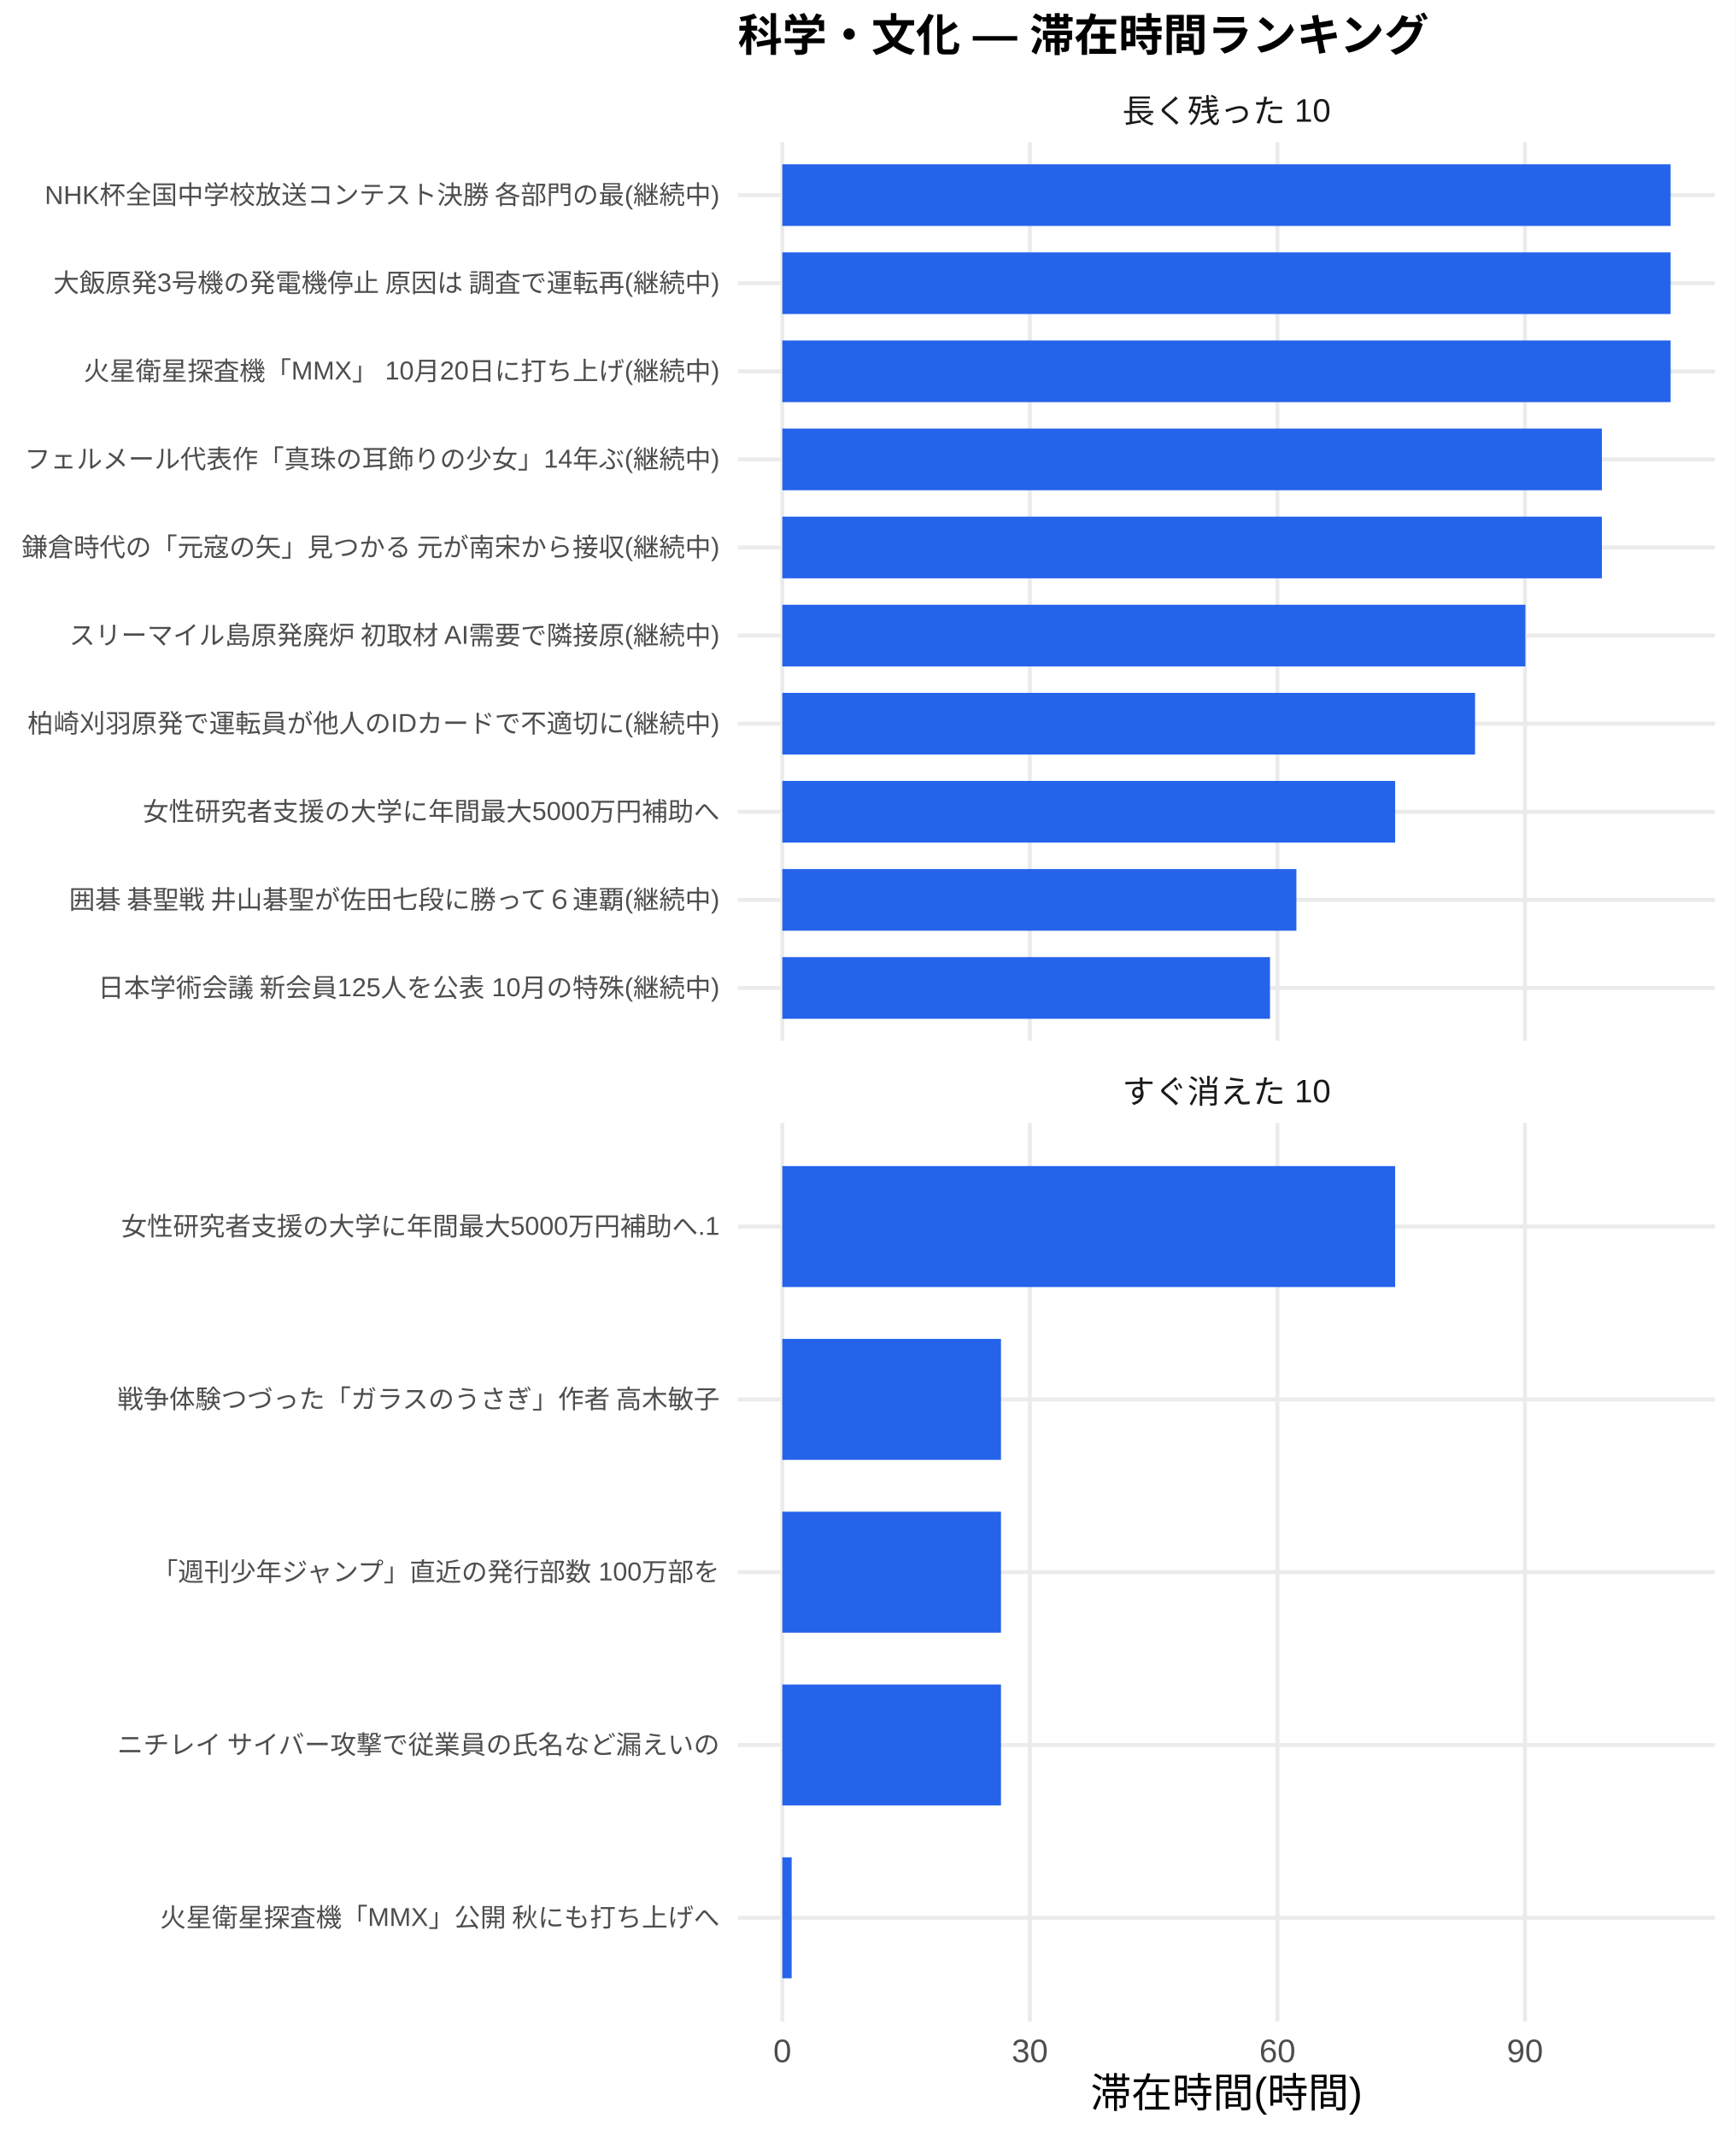
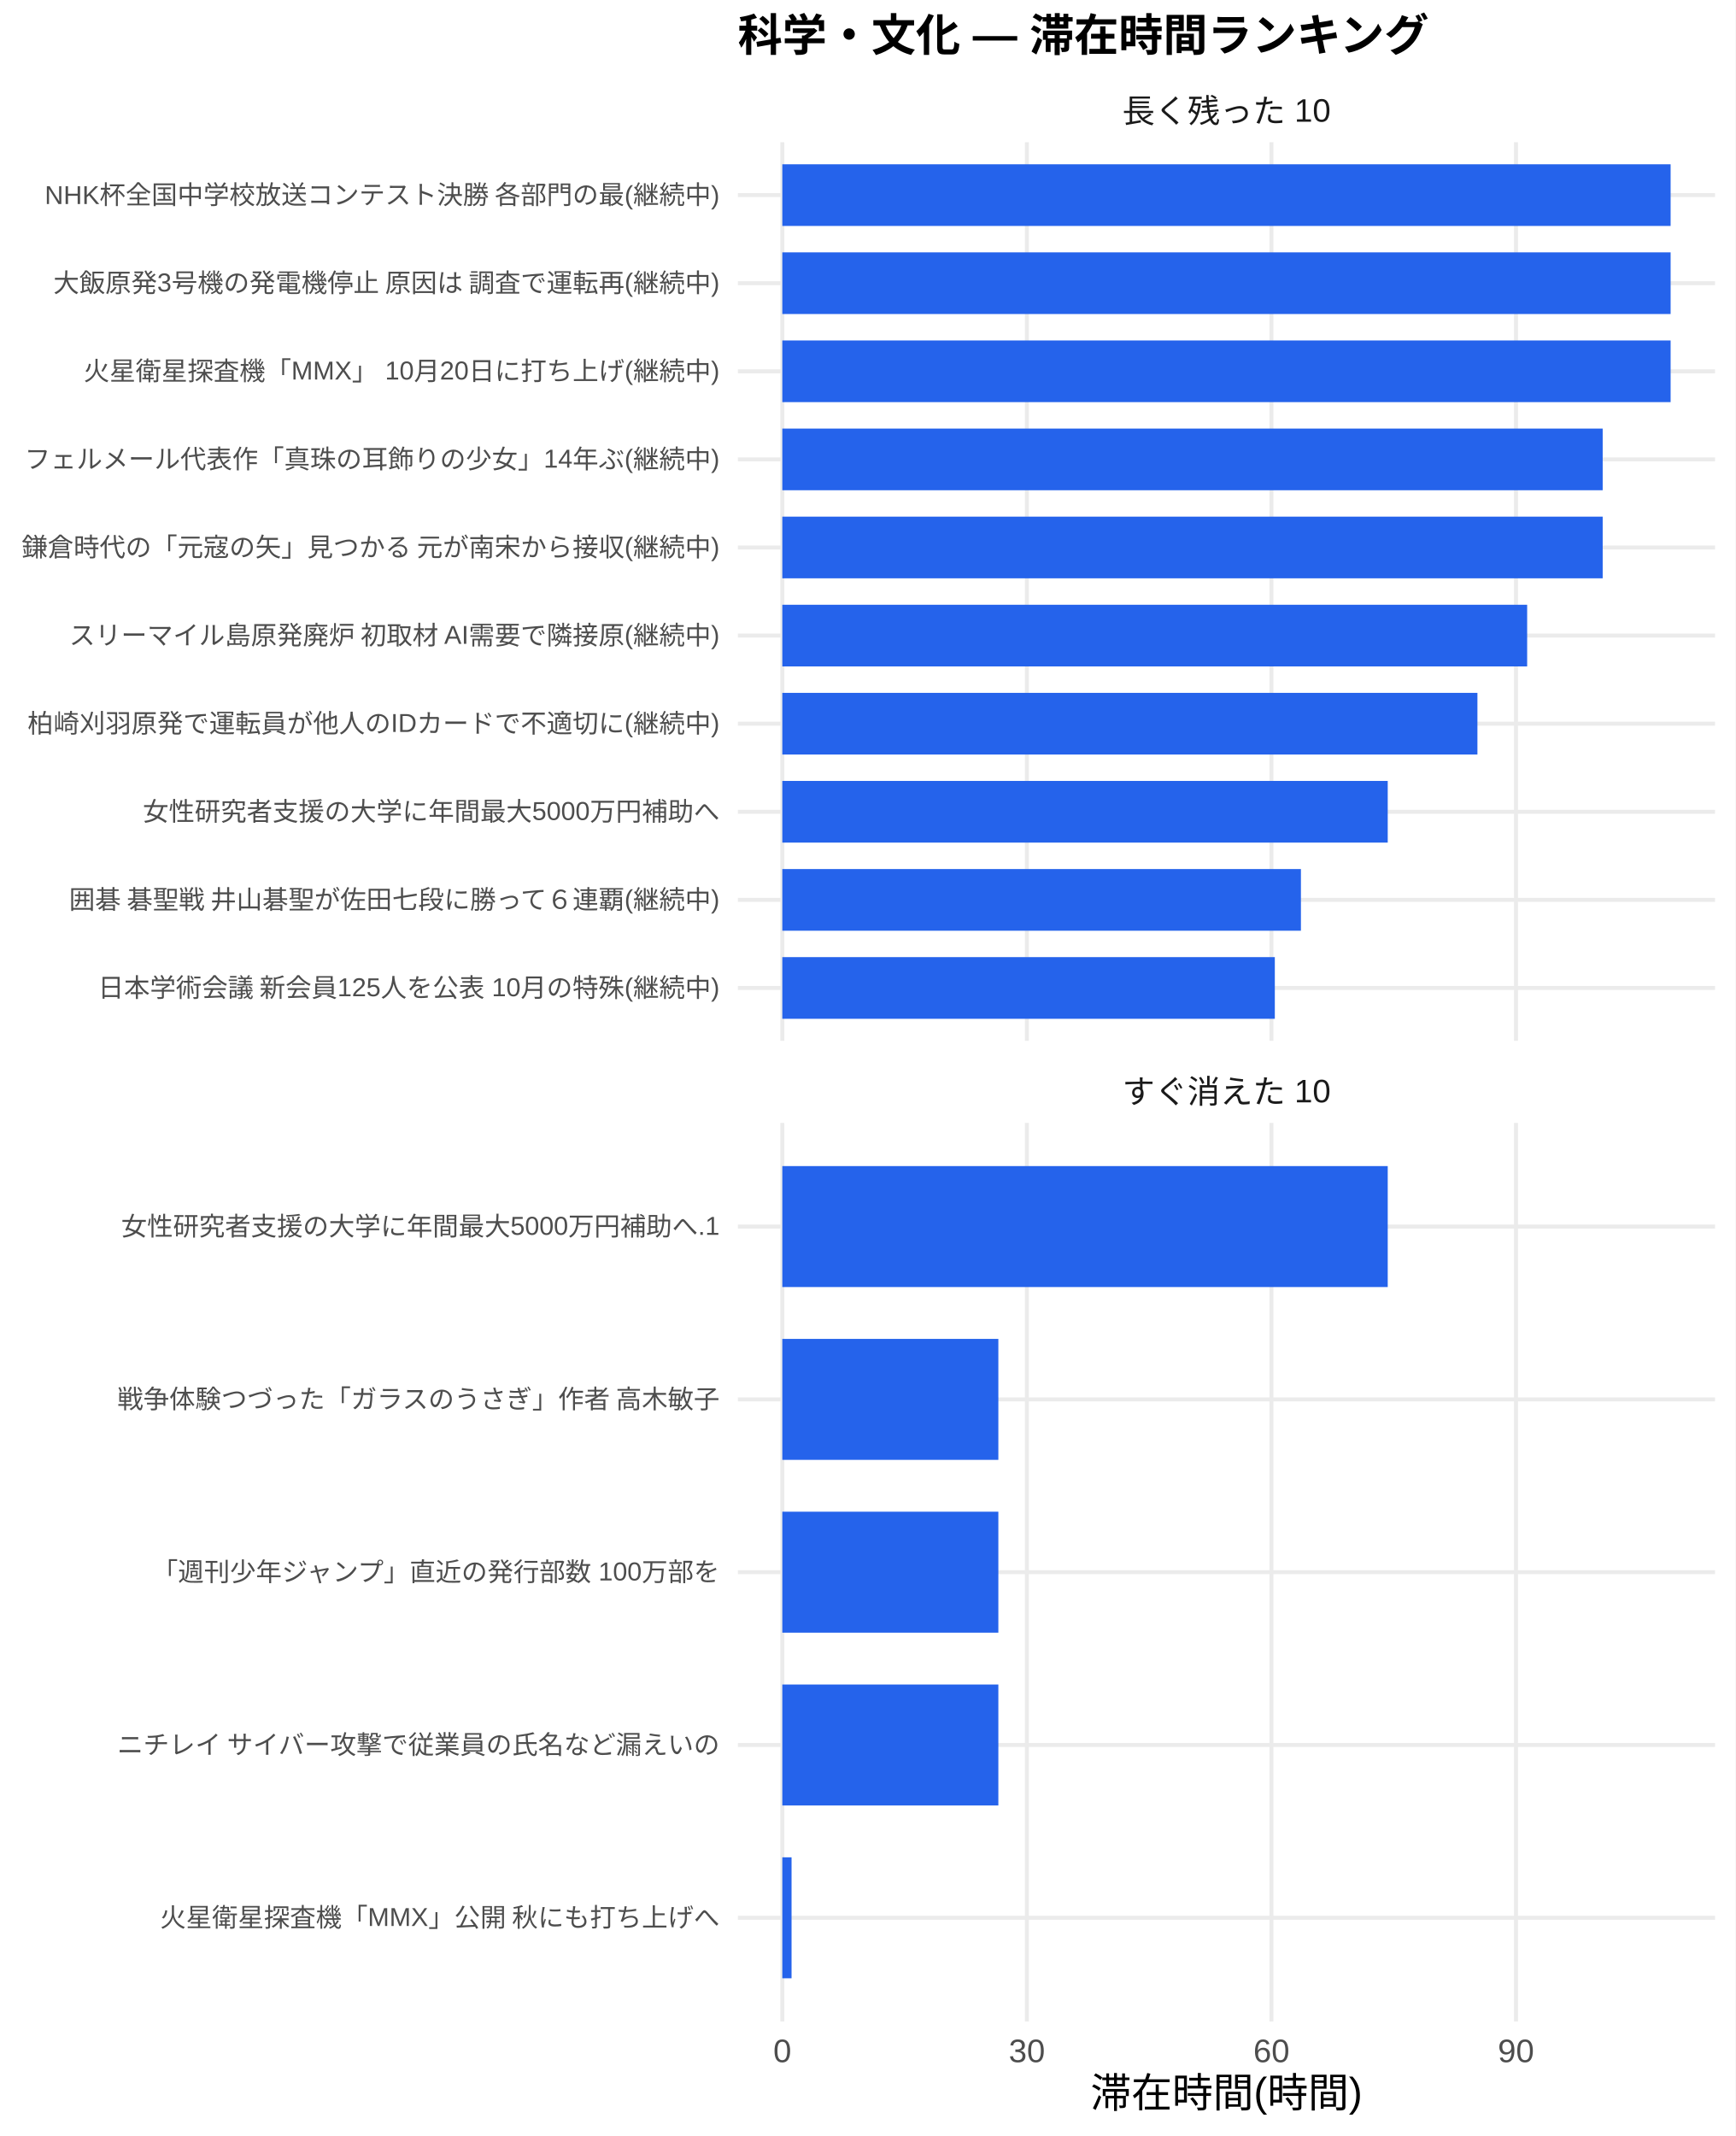
<svg xmlns="http://www.w3.org/2000/svg" width="468.00pt" height="576.00pt" viewBox="0 0 468.00 576.00">
  <g class="svglite">
    <defs>
      <style type="text/css">
    .svglite line, .svglite polyline, .svglite polygon, .svglite path, .svglite rect, .svglite circle {
      fill: none;
      stroke: #000000;
      stroke-linecap: round;
      stroke-linejoin: round;
      stroke-miterlimit: 10.00;
    }
    .svglite text {
      white-space: pre;
    }
    .svglite g.glyphgroup path {
      fill: inherit;
      stroke: none;
    }
  </style>
    </defs>
    <rect width="100%" height="100%" style="stroke: none; fill: #FFFFFF;" />
    <defs>
      <clipPath id="cpMC4wMHw0NjguMDB8MC4wMHw1NzYuMDA=">
        <rect x="0.00" y="0.00" width="468.00" height="576.00" />
      </clipPath>
    </defs>
    <g clip-path="url(#cpMC4wMHw0NjguMDB8MC4wMHw1NzYuMDA=)">
      <rect x="0.00" y="0.00" width="468.00" height="576.00" style="stroke-width: 1.07; stroke: none; fill: #FFFFFF;" />
    </g>
    <defs>
      <clipPath id="cpMTk5LjAwfDQ2Mi41MnwzOC4zNnwyODAuNjc=">
        <rect x="199.00" y="38.36" width="263.52" height="242.31" />
      </clipPath>
    </defs>
    <g clip-path="url(#cpMTk5LjAwfDQ2Mi41MnwzOC4zNnwyODAuNjc=)">
      <polyline points="199.00,266.42 462.52,266.42 " style="stroke-width: 1.07; stroke: #EBEBEB; stroke-linecap: butt;" />
      <polyline points="199.00,242.66 462.52,242.66 " style="stroke-width: 1.07; stroke: #EBEBEB; stroke-linecap: butt;" />
      <polyline points="199.00,218.91 462.52,218.91 " style="stroke-width: 1.07; stroke: #EBEBEB; stroke-linecap: butt;" />
      <polyline points="199.00,195.15 462.52,195.15 " style="stroke-width: 1.07; stroke: #EBEBEB; stroke-linecap: butt;" />
      <polyline points="199.00,171.39 462.52,171.39 " style="stroke-width: 1.07; stroke: #EBEBEB; stroke-linecap: butt;" />
      <polyline points="199.00,147.64 462.52,147.64 " style="stroke-width: 1.07; stroke: #EBEBEB; stroke-linecap: butt;" />
      <polyline points="199.00,123.88 462.52,123.88 " style="stroke-width: 1.07; stroke: #EBEBEB; stroke-linecap: butt;" />
      <polyline points="199.00,100.13 462.52,100.13 " style="stroke-width: 1.07; stroke: #EBEBEB; stroke-linecap: butt;" />
      <polyline points="199.00,76.37 462.52,76.37 " style="stroke-width: 1.07; stroke: #EBEBEB; stroke-linecap: butt;" />
      <polyline points="199.00,52.61 462.52,52.61 " style="stroke-width: 1.07; stroke: #EBEBEB; stroke-linecap: butt;" />
      <polyline points="210.98,280.67 210.98,38.36 " style="stroke-width: 1.07; stroke: #EBEBEB; stroke-linecap: butt;" />
-       <polyline points="277.74,280.67 277.74,38.36 " style="stroke-width: 1.07; stroke: #EBEBEB; stroke-linecap: butt;" />
-       <polyline points="344.50,280.67 344.50,38.36 " style="stroke-width: 1.07; stroke: #EBEBEB; stroke-linecap: butt;" />
-       <polyline points="411.26,280.67 411.26,38.36 " style="stroke-width: 1.07; stroke: #EBEBEB; stroke-linecap: butt;" />
+       <polyline points="276.94,280.67 276.94,38.36 " style="stroke-width: 1.07; stroke: #EBEBEB; stroke-linecap: butt;" />
+       <polyline points="342.89,280.67 342.89,38.36 " style="stroke-width: 1.07; stroke: #EBEBEB; stroke-linecap: butt;" />
+       <polyline points="408.84,280.67 408.84,38.36 " style="stroke-width: 1.07; stroke: #EBEBEB; stroke-linecap: butt;" />
      <rect x="210.98" y="44.30" width="239.56" height="16.63" style="stroke-width: 1.07; stroke: none; stroke-linecap: butt; stroke-linejoin: miter; fill: #2563EB;" />
      <rect x="210.98" y="68.05" width="239.56" height="16.63" style="stroke-width: 1.07; stroke: none; stroke-linecap: butt; stroke-linejoin: miter; fill: #2563EB;" />
      <rect x="210.98" y="91.81" width="239.56" height="16.63" style="stroke-width: 1.07; stroke: none; stroke-linecap: butt; stroke-linejoin: miter; fill: #2563EB;" />
-       <rect x="210.98" y="115.57" width="221.02" height="16.63" style="stroke-width: 1.07; stroke: none; stroke-linecap: butt; stroke-linejoin: miter; fill: #2563EB;" />
-       <rect x="210.98" y="139.32" width="221.02" height="16.63" style="stroke-width: 1.07; stroke: none; stroke-linecap: butt; stroke-linejoin: miter; fill: #2563EB;" />
-       <rect x="210.98" y="163.08" width="200.39" height="16.63" style="stroke-width: 1.07; stroke: none; stroke-linecap: butt; stroke-linejoin: miter; fill: #2563EB;" />
-       <rect x="210.98" y="186.84" width="186.82" height="16.63" style="stroke-width: 1.07; stroke: none; stroke-linecap: butt; stroke-linejoin: miter; fill: #2563EB;" />
-       <rect x="210.98" y="210.59" width="165.27" height="16.63" style="stroke-width: 1.07; stroke: none; stroke-linecap: butt; stroke-linejoin: miter; fill: #2563EB;" />
-       <rect x="210.98" y="234.35" width="138.64" height="16.63" style="stroke-width: 1.07; stroke: none; stroke-linecap: butt; stroke-linejoin: miter; fill: #2563EB;" />
-       <rect x="210.98" y="258.10" width="131.52" height="16.63" style="stroke-width: 1.07; stroke: none; stroke-linecap: butt; stroke-linejoin: miter; fill: #2563EB;" />
+       <rect x="210.98" y="115.57" width="221.24" height="16.63" style="stroke-width: 1.07; stroke: none; stroke-linecap: butt; stroke-linejoin: miter; fill: #2563EB;" />
+       <rect x="210.98" y="139.32" width="221.24" height="16.63" style="stroke-width: 1.07; stroke: none; stroke-linecap: butt; stroke-linejoin: miter; fill: #2563EB;" />
+       <rect x="210.98" y="163.08" width="200.87" height="16.63" style="stroke-width: 1.07; stroke: none; stroke-linecap: butt; stroke-linejoin: miter; fill: #2563EB;" />
+       <rect x="210.98" y="186.84" width="187.46" height="16.63" style="stroke-width: 1.07; stroke: none; stroke-linecap: butt; stroke-linejoin: miter; fill: #2563EB;" />
+       <rect x="210.98" y="210.59" width="163.27" height="16.63" style="stroke-width: 1.07; stroke: none; stroke-linecap: butt; stroke-linejoin: miter; fill: #2563EB;" />
+       <rect x="210.98" y="234.35" width="139.86" height="16.63" style="stroke-width: 1.07; stroke: none; stroke-linecap: butt; stroke-linejoin: miter; fill: #2563EB;" />
+       <rect x="210.98" y="258.10" width="132.82" height="16.63" style="stroke-width: 1.07; stroke: none; stroke-linecap: butt; stroke-linejoin: miter; fill: #2563EB;" />
    </g>
    <g clip-path="url(#cpMC4wMHw0NjguMDB8MC4wMHw1NzYuMDA=)">
</g>
    <defs>
      <clipPath id="cpMTk5LjAwfDQ2Mi41MnwzMDIuODB8NTQ1LjEy">
        <rect x="199.00" y="302.80" width="263.52" height="242.31" />
      </clipPath>
    </defs>
    <g clip-path="url(#cpMTk5LjAwfDQ2Mi41MnwzMDIuODB8NTQ1LjEy)">
      <polyline points="199.00,517.16 462.52,517.16 " style="stroke-width: 1.07; stroke: #EBEBEB; stroke-linecap: butt;" />
      <polyline points="199.00,470.56 462.52,470.56 " style="stroke-width: 1.07; stroke: #EBEBEB; stroke-linecap: butt;" />
      <polyline points="199.00,423.96 462.52,423.96 " style="stroke-width: 1.07; stroke: #EBEBEB; stroke-linecap: butt;" />
      <polyline points="199.00,377.36 462.52,377.36 " style="stroke-width: 1.07; stroke: #EBEBEB; stroke-linecap: butt;" />
      <polyline points="199.00,330.76 462.52,330.76 " style="stroke-width: 1.07; stroke: #EBEBEB; stroke-linecap: butt;" />
      <polyline points="210.98,545.12 210.98,302.80 " style="stroke-width: 1.07; stroke: #EBEBEB; stroke-linecap: butt;" />
-       <polyline points="277.74,545.12 277.74,302.80 " style="stroke-width: 1.07; stroke: #EBEBEB; stroke-linecap: butt;" />
-       <polyline points="344.50,545.12 344.50,302.80 " style="stroke-width: 1.07; stroke: #EBEBEB; stroke-linecap: butt;" />
-       <polyline points="411.26,545.12 411.26,302.80 " style="stroke-width: 1.07; stroke: #EBEBEB; stroke-linecap: butt;" />
-       <rect x="210.98" y="314.45" width="165.27" height="32.62" style="stroke-width: 1.07; stroke: none; stroke-linecap: butt; stroke-linejoin: miter; fill: #2563EB;" />
-       <rect x="210.98" y="361.05" width="58.97" height="32.62" style="stroke-width: 1.07; stroke: none; stroke-linecap: butt; stroke-linejoin: miter; fill: #2563EB;" />
-       <rect x="210.98" y="407.65" width="58.97" height="32.62" style="stroke-width: 1.07; stroke: none; stroke-linecap: butt; stroke-linejoin: miter; fill: #2563EB;" />
-       <rect x="210.98" y="454.25" width="58.97" height="32.62" style="stroke-width: 1.07; stroke: none; stroke-linecap: butt; stroke-linejoin: miter; fill: #2563EB;" />
-       <rect x="210.98" y="500.85" width="2.52" height="32.62" style="stroke-width: 1.07; stroke: none; stroke-linecap: butt; stroke-linejoin: miter; fill: #2563EB;" />
+       <polyline points="276.94,545.12 276.94,302.80 " style="stroke-width: 1.07; stroke: #EBEBEB; stroke-linecap: butt;" />
+       <polyline points="342.89,545.12 342.89,302.80 " style="stroke-width: 1.07; stroke: #EBEBEB; stroke-linecap: butt;" />
+       <polyline points="408.84,545.12 408.84,302.80 " style="stroke-width: 1.07; stroke: #EBEBEB; stroke-linecap: butt;" />
+       <rect x="210.98" y="314.45" width="163.27" height="32.62" style="stroke-width: 1.07; stroke: none; stroke-linecap: butt; stroke-linejoin: miter; fill: #2563EB;" />
+       <rect x="210.98" y="361.05" width="58.26" height="32.62" style="stroke-width: 1.07; stroke: none; stroke-linecap: butt; stroke-linejoin: miter; fill: #2563EB;" />
+       <rect x="210.98" y="407.65" width="58.26" height="32.62" style="stroke-width: 1.07; stroke: none; stroke-linecap: butt; stroke-linejoin: miter; fill: #2563EB;" />
+       <rect x="210.98" y="454.25" width="58.26" height="32.62" style="stroke-width: 1.07; stroke: none; stroke-linecap: butt; stroke-linejoin: miter; fill: #2563EB;" />
+       <rect x="210.98" y="500.85" width="2.49" height="32.62" style="stroke-width: 1.07; stroke: none; stroke-linecap: butt; stroke-linejoin: miter; fill: #2563EB;" />
    </g>
    <g clip-path="url(#cpMC4wMHw0NjguMDB8MC4wMHw1NzYuMDA=)">
</g>
    <defs>
      <clipPath id="cpMTk5LjAwfDQ2Mi41MnwyODYuMTV8MzAyLjgw">
        <rect x="199.00" y="286.15" width="263.52" height="16.65" />
      </clipPath>
    </defs>
    <g clip-path="url(#cpMTk5LjAwfDQ2Mi41MnwyODYuMTV8MzAyLjgw)">
      <text x="330.76" y="297.50" text-anchor="middle" style="font-size: 8.80px;fill: #1A1A1A; font-family: &quot;Liberation Sans&quot;;" textLength="56.20px" lengthAdjust="spacingAndGlyphs">すぐ消えた 10</text>
    </g>
    <g clip-path="url(#cpMC4wMHw0NjguMDB8MC4wMHw1NzYuMDA=)">
</g>
    <defs>
      <clipPath id="cpMTk5LjAwfDQ2Mi41MnwyMS43MXwzOC4zNg==">
        <rect x="199.00" y="21.71" width="263.52" height="16.65" />
      </clipPath>
    </defs>
    <g clip-path="url(#cpMTk5LjAwfDQ2Mi41MnwyMS43MXwzOC4zNg==)">
      <text x="330.76" y="33.06" text-anchor="middle" style="font-size: 8.80px;fill: #1A1A1A; font-family: &quot;Liberation Sans&quot;;" textLength="56.20px" lengthAdjust="spacingAndGlyphs">長く残った 10</text>
    </g>
    <g clip-path="url(#cpMC4wMHw0NjguMDB8MC4wMHw1NzYuMDA=)">
      <text x="210.98" y="556.10" text-anchor="middle" style="font-size: 8.80px;fill: #4D4D4D; font-family: &quot;Liberation Sans&quot;;" textLength="4.89px" lengthAdjust="spacingAndGlyphs">0</text>
-       <text x="277.74" y="556.10" text-anchor="middle" style="font-size: 8.80px;fill: #4D4D4D; font-family: &quot;Liberation Sans&quot;;" textLength="9.78px" lengthAdjust="spacingAndGlyphs">30</text>
-       <text x="344.50" y="556.10" text-anchor="middle" style="font-size: 8.80px;fill: #4D4D4D; font-family: &quot;Liberation Sans&quot;;" textLength="9.78px" lengthAdjust="spacingAndGlyphs">60</text>
-       <text x="411.26" y="556.10" text-anchor="middle" style="font-size: 8.80px;fill: #4D4D4D; font-family: &quot;Liberation Sans&quot;;" textLength="9.78px" lengthAdjust="spacingAndGlyphs">90</text>
+       <text x="276.94" y="556.10" text-anchor="middle" style="font-size: 8.80px;fill: #4D4D4D; font-family: &quot;Liberation Sans&quot;;" textLength="9.78px" lengthAdjust="spacingAndGlyphs">30</text>
+       <text x="342.89" y="556.10" text-anchor="middle" style="font-size: 8.80px;fill: #4D4D4D; font-family: &quot;Liberation Sans&quot;;" textLength="9.78px" lengthAdjust="spacingAndGlyphs">60</text>
+       <text x="408.84" y="556.10" text-anchor="middle" style="font-size: 8.80px;fill: #4D4D4D; font-family: &quot;Liberation Sans&quot;;" textLength="9.78px" lengthAdjust="spacingAndGlyphs">90</text>
      <text x="194.07" y="268.83" text-anchor="end" style="font-size: 7.00px;fill: #4D4D4D; font-family: &quot;Liberation Sans&quot;;" textLength="167.98px" lengthAdjust="spacingAndGlyphs">日本学術会議 新会員125人を公表 10月の特殊(継続中)</text>
      <text x="194.07" y="245.07" text-anchor="end" style="font-size: 7.00px;fill: #4D4D4D; font-family: &quot;Liberation Sans&quot;;" textLength="176.53px" lengthAdjust="spacingAndGlyphs">囲碁 碁聖戦 井山碁聖が佐田七段に勝って６連覇(継続中)</text>
      <text x="194.07" y="221.31" text-anchor="end" style="font-size: 7.00px;fill: #4D4D4D; font-family: &quot;Liberation Sans&quot;;" textLength="155.56px" lengthAdjust="spacingAndGlyphs">女性研究者支援の大学に年間最大5000万円補助へ</text>
      <text x="194.07" y="197.56" text-anchor="end" style="font-size: 7.00px;fill: #4D4D4D; font-family: &quot;Liberation Sans&quot;;" textLength="186.66px" lengthAdjust="spacingAndGlyphs">柏崎刈羽原発で運転員が他人のIDカードで不適切に(継続中)</text>
      <text x="194.07" y="173.80" text-anchor="end" style="font-size: 7.00px;fill: #4D4D4D; font-family: &quot;Liberation Sans&quot;;" textLength="175.75px" lengthAdjust="spacingAndGlyphs">スリーマイル島原発廃炉 初取材 AI需要で隣接原(継続中)</text>
      <text x="194.07" y="150.05" text-anchor="end" style="font-size: 7.00px;fill: #4D4D4D; font-family: &quot;Liberation Sans&quot;;" textLength="188.59px" lengthAdjust="spacingAndGlyphs">鎌倉時代の「元寇の矢」見つかる 元が南宋から接収(継続中)</text>
      <text x="194.07" y="126.29" text-anchor="end" style="font-size: 7.00px;fill: #4D4D4D; font-family: &quot;Liberation Sans&quot;;" textLength="187.44px" lengthAdjust="spacingAndGlyphs">フェルメール代表作「真珠の耳飾りの少女」14年ぶ(継続中)</text>
      <text x="194.07" y="102.53" text-anchor="end" style="font-size: 7.00px;fill: #4D4D4D; font-family: &quot;Liberation Sans&quot;;" textLength="171.48px" lengthAdjust="spacingAndGlyphs">火星衛星探査機「MMX」 10月20日に打ち上げ(継続中)</text>
      <text x="194.07" y="78.78" text-anchor="end" style="font-size: 7.00px;fill: #4D4D4D; font-family: &quot;Liberation Sans&quot;;" textLength="180.42px" lengthAdjust="spacingAndGlyphs">大飯原発3号機の発電機停止 原因は 調査で運転再(継続中)</text>
      <text x="194.07" y="55.02" text-anchor="end" style="font-size: 7.00px;fill: #4D4D4D; font-family: &quot;Liberation Sans&quot;;" textLength="182.39px" lengthAdjust="spacingAndGlyphs">NHK杯全国中学校放送コンテスト決勝 各部門の最(継続中)</text>
      <text x="194.07" y="519.56" text-anchor="end" style="font-size: 7.00px;fill: #4D4D4D; font-family: &quot;Liberation Sans&quot;;" textLength="151.27px" lengthAdjust="spacingAndGlyphs">火星衛星探査機「MMX」公開 秋にも打ち上げへ</text>
      <text x="194.07" y="472.97" text-anchor="end" style="font-size: 7.00px;fill: #4D4D4D; font-family: &quot;Liberation Sans&quot;;" textLength="162.94px" lengthAdjust="spacingAndGlyphs">ニチレイ サイバー攻撃で従業員の氏名など漏えいの</text>
      <text x="194.07" y="426.37" text-anchor="end" style="font-size: 7.00px;fill: #4D4D4D; font-family: &quot;Liberation Sans&quot;;" textLength="153.61px" lengthAdjust="spacingAndGlyphs">「週刊少年ジャンプ」直近の発行部数 100万部を</text>
      <text x="194.07" y="379.77" text-anchor="end" style="font-size: 7.00px;fill: #4D4D4D; font-family: &quot;Liberation Sans&quot;;" textLength="162.94px" lengthAdjust="spacingAndGlyphs">戦争体験つづった「ガラスのうさぎ」作者 高木敏子</text>
      <text x="194.07" y="333.17" text-anchor="end" style="font-size: 7.00px;fill: #4D4D4D; font-family: &quot;Liberation Sans&quot;;" textLength="161.39px" lengthAdjust="spacingAndGlyphs">女性研究者支援の大学に年間最大5000万円補助へ.1</text>
      <text x="330.76" y="568.24" text-anchor="middle" style="font-size: 11.00px; font-family: &quot;Liberation Sans&quot;;" textLength="73.31px" lengthAdjust="spacingAndGlyphs">滞在時間(時間)</text>
      <text x="199.00" y="13.74" style="font-size: 12.00px; font-weight: bold; font-family: &quot;Liberation Sans&quot;;" textLength="186.66px" lengthAdjust="spacingAndGlyphs">科学・文化 — 滞在時間ランキング</text>
    </g>
  </g>
</svg>
